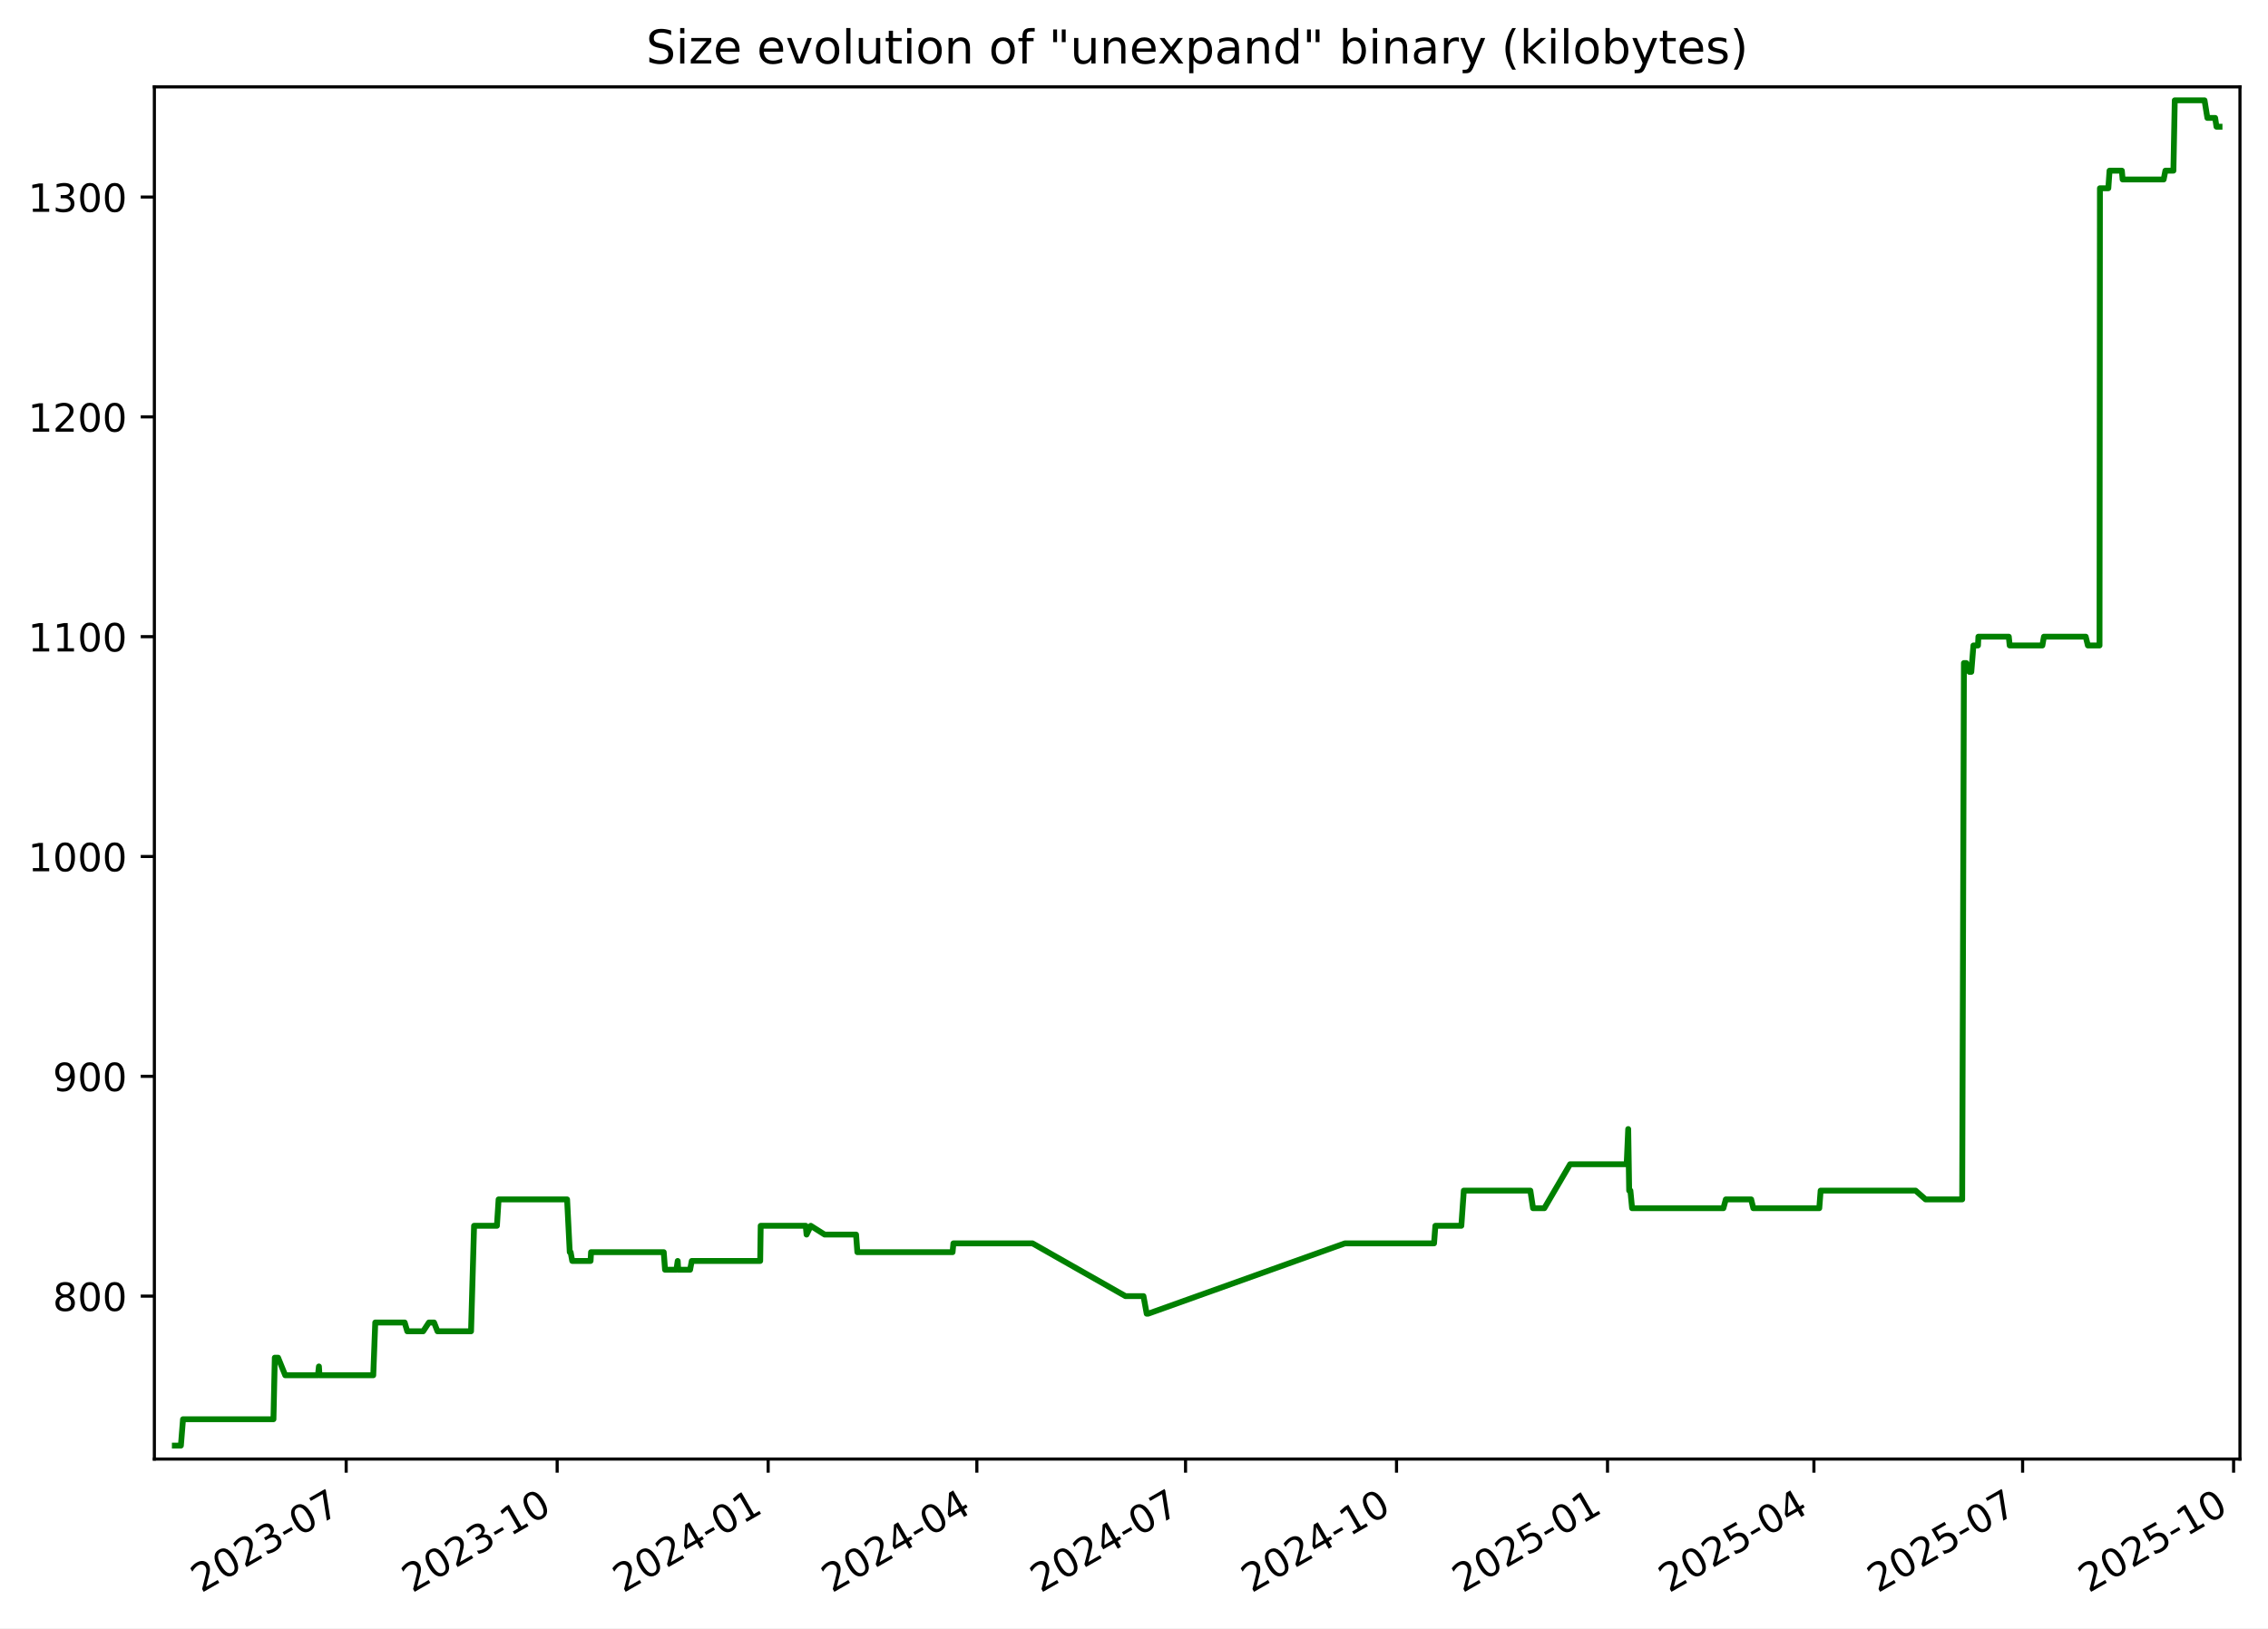
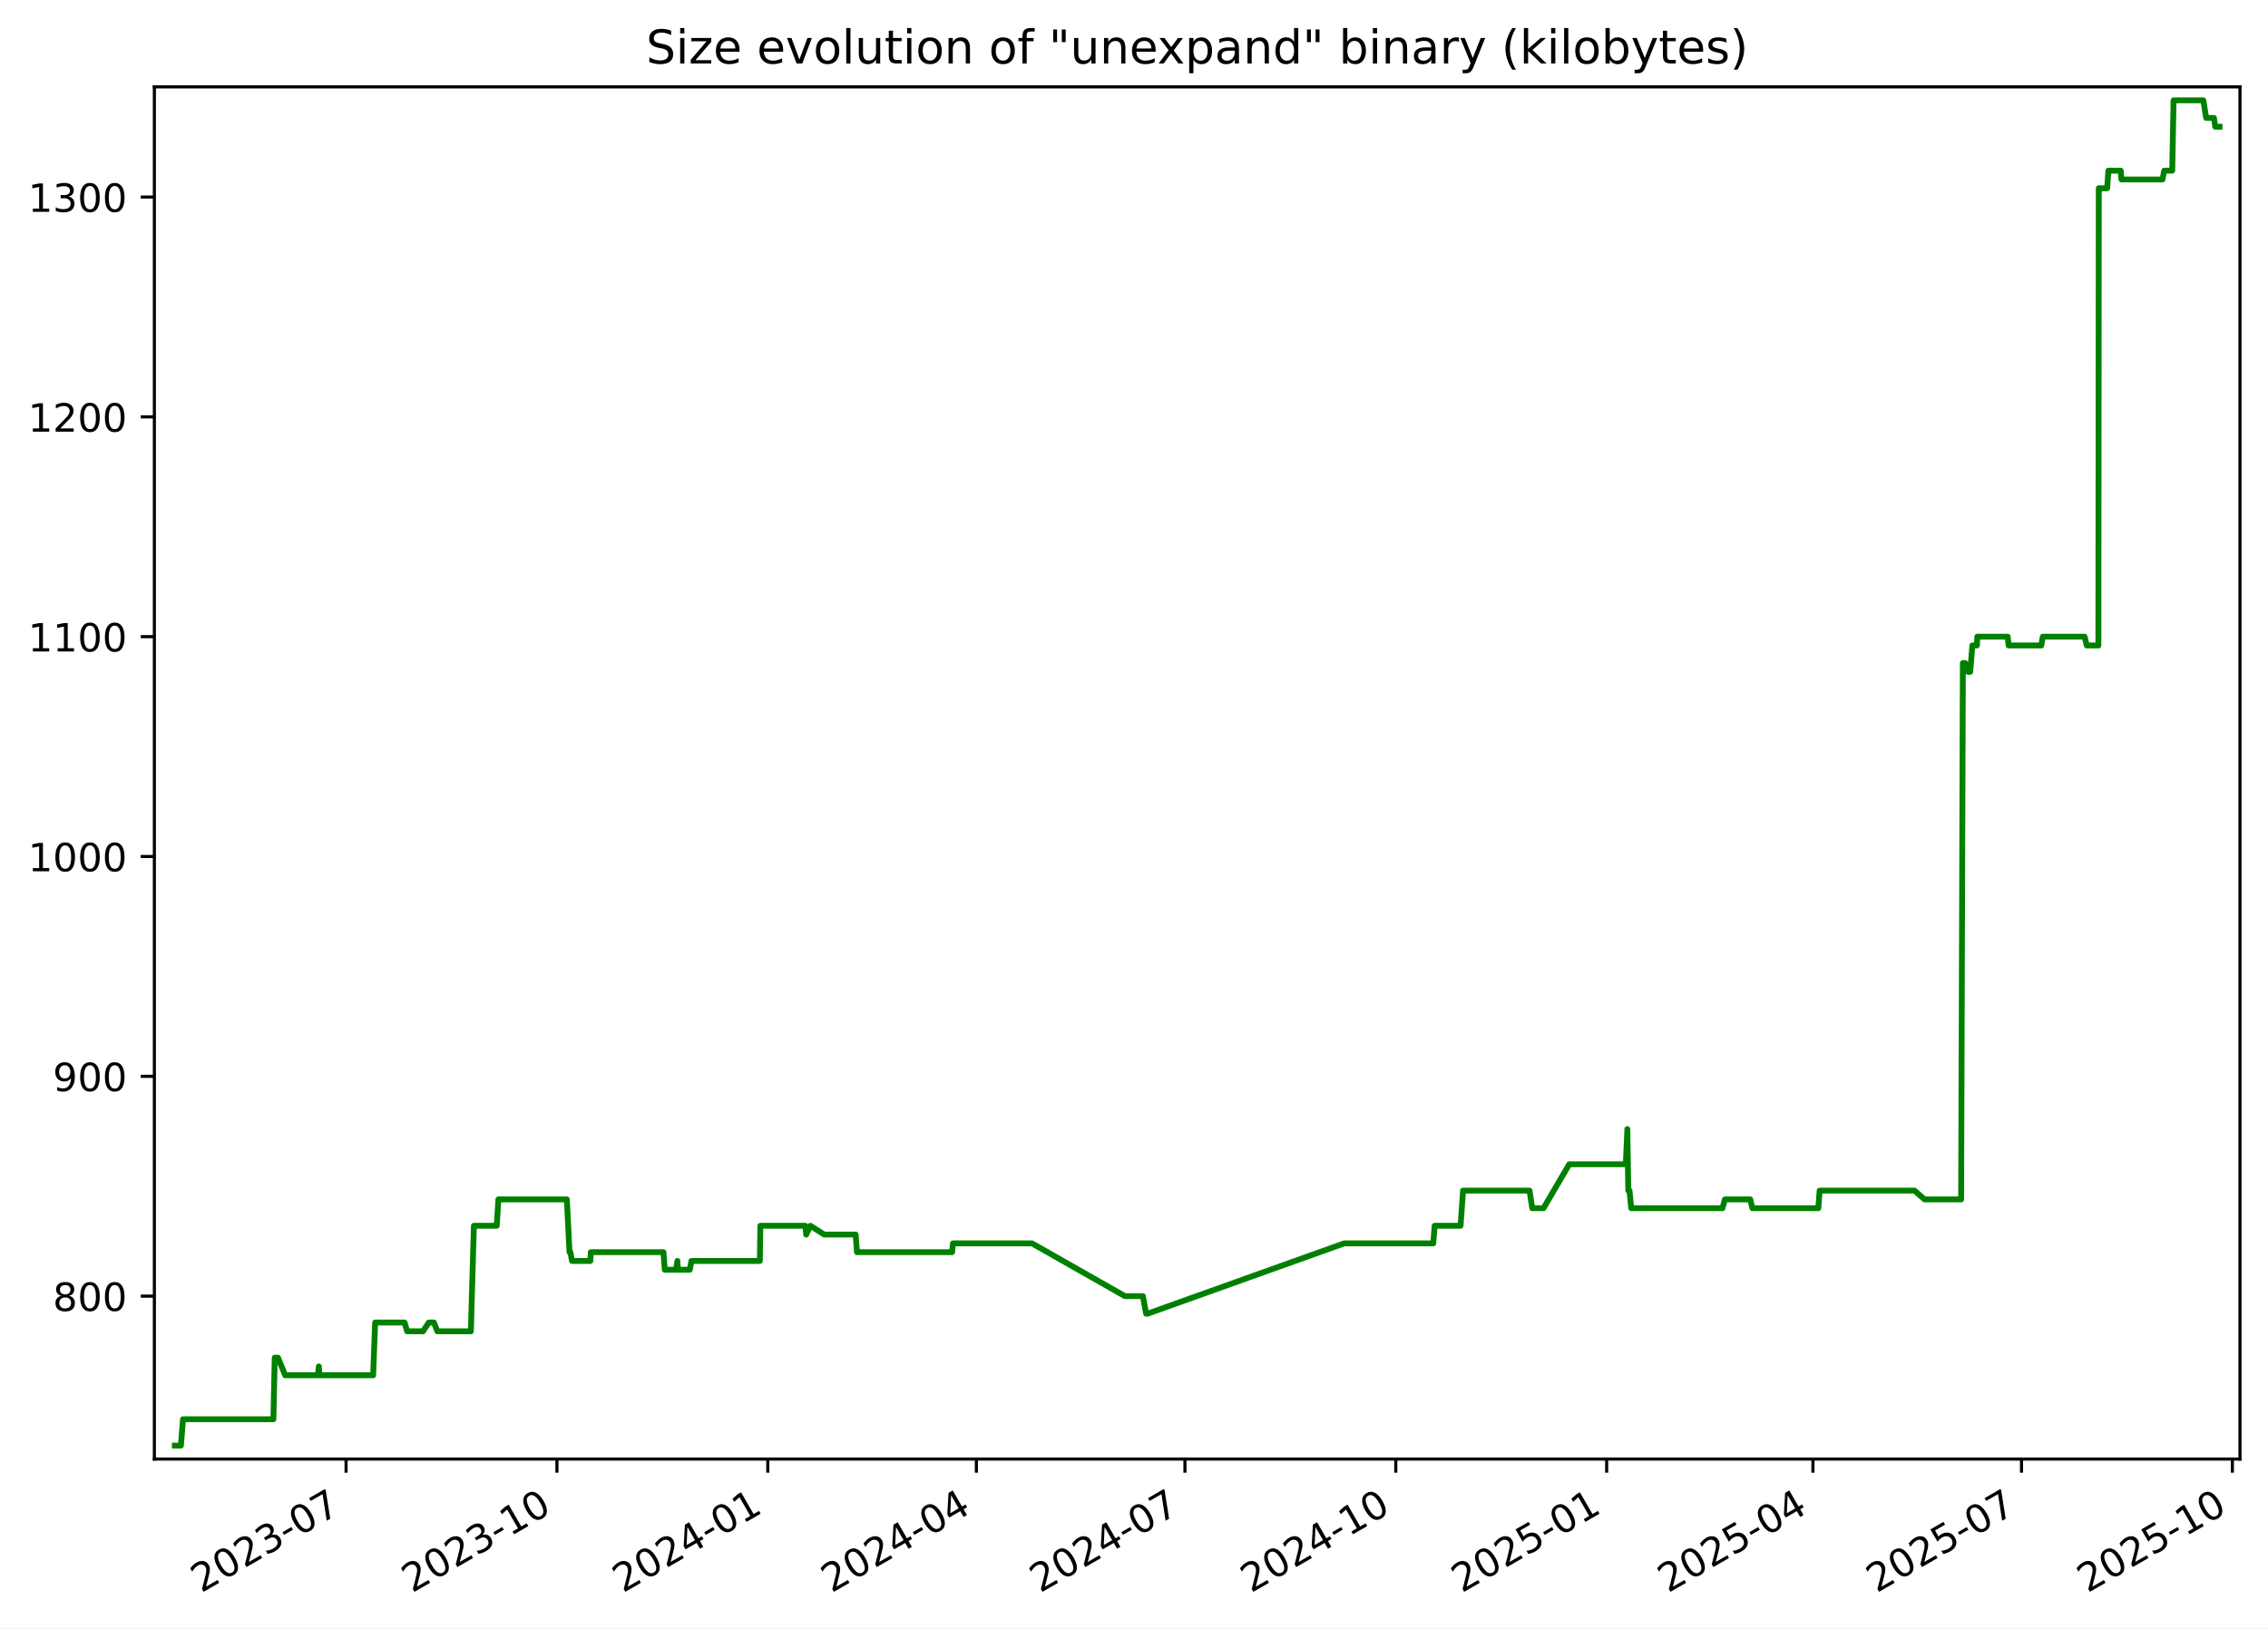
<svg xmlns="http://www.w3.org/2000/svg" xmlns:xlink="http://www.w3.org/1999/xlink" width="582.53pt" height="418.303pt" viewBox="0 0 582.53 418.303" version="1.1">
  <defs>
    <style type="text/css">*{stroke-linejoin: round; stroke-linecap: butt}</style>
  </defs>
  <g id="figure_1">
    <g id="patch_1">
      <path d="M -0 418.303  L 582.53 418.303  L 582.53 0  L -0 0  z " style="fill: #ffffff" />
    </g>
    <g id="axes_1">
      <g id="patch_2">
        <path d="M 39.65 374.83  L 575.33 374.83  L 575.33 22.318  L 39.65 22.318  z " style="fill: #ffffff" />
      </g>
      <g id="matplotlib.axis_1">
        <g id="xtick_1">
          <g id="line2d_1">
            <defs>
-               <path id="m67fecc196a" d="M 0 0  L 0 3.5  " style="stroke: #000000; stroke-width: 0.8" />
+               <path id="m8d87002442" d="M 0 0  L 0 3.5  " style="stroke: #000000; stroke-width: 0.8" />
            </defs>
            <g>
-               <use xlink:href="#m67fecc196a" x="88.915" y="374.83" style="stroke: #000000; stroke-width: 0.8" />
+               <use xlink:href="#m8d87002442" x="88.889" y="374.83" style="stroke: #000000; stroke-width: 0.8" />
            </g>
          </g>
          <g id="text_1">
-             <g transform="translate(51.69035 409.302) rotate(-30) scale(0.1 -0.1)">
+             <g transform="translate(51.66412 409.302) rotate(-30) scale(0.1 -0.1)">
              <defs>
                <path id="DejaVuSans-32" d="M 1228 531  L 3431 531  L 3431 0  L 469 0  L 469 531  Q 828 903 1448 1529  Q 2069 2156 2228 2338  Q 2531 2678 2651 2914  Q 2772 3150 2772 3378  Q 2772 3750 2511 3984  Q 2250 4219 1831 4219  Q 1534 4219 1204 4116  Q 875 4013 500 3803  L 500 4441  Q 881 4594 1212 4672  Q 1544 4750 1819 4750  Q 2544 4750 2975 4387  Q 3406 4025 3406 3419  Q 3406 3131 3298 2873  Q 3191 2616 2906 2266  Q 2828 2175 2409 1742  Q 1991 1309 1228 531  z " transform="scale(0.015625)" />
                <path id="DejaVuSans-30" d="M 2034 4250  Q 1547 4250 1301 3770  Q 1056 3291 1056 2328  Q 1056 1369 1301 889  Q 1547 409 2034 409  Q 2525 409 2770 889  Q 3016 1369 3016 2328  Q 3016 3291 2770 3770  Q 2525 4250 2034 4250  z M 2034 4750  Q 2819 4750 3233 4129  Q 3647 3509 3647 2328  Q 3647 1150 3233 529  Q 2819 -91 2034 -91  Q 1250 -91 836 529  Q 422 1150 422 2328  Q 422 3509 836 4129  Q 1250 4750 2034 4750  z " transform="scale(0.015625)" />
                <path id="DejaVuSans-33" d="M 2597 2516  Q 3050 2419 3304 2112  Q 3559 1806 3559 1356  Q 3559 666 3084 287  Q 2609 -91 1734 -91  Q 1441 -91 1130 -33  Q 819 25 488 141  L 488 750  Q 750 597 1062 519  Q 1375 441 1716 441  Q 2309 441 2620 675  Q 2931 909 2931 1356  Q 2931 1769 2642 2001  Q 2353 2234 1838 2234  L 1294 2234  L 1294 2753  L 1863 2753  Q 2328 2753 2575 2939  Q 2822 3125 2822 3475  Q 2822 3834 2567 4026  Q 2313 4219 1838 4219  Q 1578 4219 1281 4162  Q 984 4106 628 3988  L 628 4550  Q 988 4650 1302 4700  Q 1616 4750 1894 4750  Q 2613 4750 3031 4423  Q 3450 4097 3450 3541  Q 3450 3153 3228 2886  Q 3006 2619 2597 2516  z " transform="scale(0.015625)" />
                <path id="DejaVuSans-2d" d="M 313 2009  L 1997 2009  L 1997 1497  L 313 1497  L 313 2009  z " transform="scale(0.015625)" />
                <path id="DejaVuSans-37" d="M 525 4666  L 3525 4666  L 3525 4397  L 1831 0  L 1172 0  L 2766 4134  L 525 4134  L 525 4666  z " transform="scale(0.015625)" />
              </defs>
              <use xlink:href="#DejaVuSans-32" />
              <use xlink:href="#DejaVuSans-30" x="63.623" />
              <use xlink:href="#DejaVuSans-32" x="127.246" />
              <use xlink:href="#DejaVuSans-33" x="190.869" />
              <use xlink:href="#DejaVuSans-2d" x="254.492" />
              <use xlink:href="#DejaVuSans-30" x="290.576" />
              <use xlink:href="#DejaVuSans-37" x="354.199" />
            </g>
          </g>
        </g>
        <g id="xtick_2">
          <g id="line2d_2">
            <g>
-               <use xlink:href="#m67fecc196a" x="143.107" y="374.83" style="stroke: #000000; stroke-width: 0.8" />
+               <use xlink:href="#m8d87002442" x="143.048" y="374.83" style="stroke: #000000; stroke-width: 0.8" />
            </g>
          </g>
          <g id="text_2">
-             <g transform="translate(105.882 409.302) rotate(-30) scale(0.1 -0.1)">
+             <g transform="translate(105.8235 409.302) rotate(-30) scale(0.1 -0.1)">
              <defs>
                <path id="DejaVuSans-31" d="M 794 531  L 1825 531  L 1825 4091  L 703 3866  L 703 4441  L 1819 4666  L 2450 4666  L 2450 531  L 3481 531  L 3481 0  L 794 0  L 794 531  z " transform="scale(0.015625)" />
              </defs>
              <use xlink:href="#DejaVuSans-32" />
              <use xlink:href="#DejaVuSans-30" x="63.623" />
              <use xlink:href="#DejaVuSans-32" x="127.246" />
              <use xlink:href="#DejaVuSans-33" x="190.869" />
              <use xlink:href="#DejaVuSans-2d" x="254.492" />
              <use xlink:href="#DejaVuSans-31" x="290.576" />
              <use xlink:href="#DejaVuSans-30" x="354.199" />
            </g>
          </g>
        </g>
        <g id="xtick_3">
          <g id="line2d_3">
            <g>
-               <use xlink:href="#m67fecc196a" x="197.299" y="374.83" style="stroke: #000000; stroke-width: 0.8" />
+               <use xlink:href="#m8d87002442" x="197.208" y="374.83" style="stroke: #000000; stroke-width: 0.8" />
            </g>
          </g>
          <g id="text_3">
-             <g transform="translate(160.0737 409.302) rotate(-30) scale(0.1 -0.1)">
+             <g transform="translate(159.9829 409.302) rotate(-30) scale(0.1 -0.1)">
              <defs>
                <path id="DejaVuSans-34" d="M 2419 4116  L 825 1625  L 2419 1625  L 2419 4116  z M 2253 4666  L 3047 4666  L 3047 1625  L 3713 1625  L 3713 1100  L 3047 1100  L 3047 0  L 2419 0  L 2419 1100  L 313 1100  L 313 1709  L 2253 4666  z " transform="scale(0.015625)" />
              </defs>
              <use xlink:href="#DejaVuSans-32" />
              <use xlink:href="#DejaVuSans-30" x="63.623" />
              <use xlink:href="#DejaVuSans-32" x="127.246" />
              <use xlink:href="#DejaVuSans-34" x="190.869" />
              <use xlink:href="#DejaVuSans-2d" x="254.492" />
              <use xlink:href="#DejaVuSans-30" x="290.576" />
              <use xlink:href="#DejaVuSans-31" x="354.199" />
            </g>
          </g>
        </g>
        <g id="xtick_4">
          <g id="line2d_4">
            <g>
-               <use xlink:href="#m67fecc196a" x="250.901" y="374.83" style="stroke: #000000; stroke-width: 0.8" />
+               <use xlink:href="#m8d87002442" x="250.778" y="374.83" style="stroke: #000000; stroke-width: 0.8" />
            </g>
          </g>
          <g id="text_4">
-             <g transform="translate(213.6763 409.302) rotate(-30) scale(0.1 -0.1)">
+             <g transform="translate(213.5536 409.302) rotate(-30) scale(0.1 -0.1)">
              <use xlink:href="#DejaVuSans-32" />
              <use xlink:href="#DejaVuSans-30" x="63.623" />
              <use xlink:href="#DejaVuSans-32" x="127.246" />
              <use xlink:href="#DejaVuSans-34" x="190.869" />
              <use xlink:href="#DejaVuSans-2d" x="254.492" />
              <use xlink:href="#DejaVuSans-30" x="290.576" />
              <use xlink:href="#DejaVuSans-34" x="354.199" />
            </g>
          </g>
        </g>
        <g id="xtick_5">
          <g id="line2d_5">
            <g>
-               <use xlink:href="#m67fecc196a" x="304.504" y="374.83" style="stroke: #000000; stroke-width: 0.8" />
+               <use xlink:href="#m8d87002442" x="304.349" y="374.83" style="stroke: #000000; stroke-width: 0.8" />
            </g>
          </g>
          <g id="text_5">
-             <g transform="translate(267.279 409.302) rotate(-30) scale(0.1 -0.1)">
+             <g transform="translate(267.1242 409.302) rotate(-30) scale(0.1 -0.1)">
              <use xlink:href="#DejaVuSans-32" />
              <use xlink:href="#DejaVuSans-30" x="63.623" />
              <use xlink:href="#DejaVuSans-32" x="127.246" />
              <use xlink:href="#DejaVuSans-34" x="190.869" />
              <use xlink:href="#DejaVuSans-2d" x="254.492" />
              <use xlink:href="#DejaVuSans-30" x="290.576" />
              <use xlink:href="#DejaVuSans-37" x="354.199" />
            </g>
          </g>
        </g>
        <g id="xtick_6">
          <g id="line2d_6">
            <g>
-               <use xlink:href="#m67fecc196a" x="358.695" y="374.83" style="stroke: #000000; stroke-width: 0.8" />
+               <use xlink:href="#m8d87002442" x="358.508" y="374.83" style="stroke: #000000; stroke-width: 0.8" />
            </g>
          </g>
          <g id="text_6">
-             <g transform="translate(321.4706 409.302) rotate(-30) scale(0.1 -0.1)">
+             <g transform="translate(321.2836 409.302) rotate(-30) scale(0.1 -0.1)">
              <use xlink:href="#DejaVuSans-32" />
              <use xlink:href="#DejaVuSans-30" x="63.623" />
              <use xlink:href="#DejaVuSans-32" x="127.246" />
              <use xlink:href="#DejaVuSans-34" x="190.869" />
              <use xlink:href="#DejaVuSans-2d" x="254.492" />
              <use xlink:href="#DejaVuSans-31" x="290.576" />
              <use xlink:href="#DejaVuSans-30" x="354.199" />
            </g>
          </g>
        </g>
        <g id="xtick_7">
          <g id="line2d_7">
            <g>
-               <use xlink:href="#m67fecc196a" x="412.887" y="374.83" style="stroke: #000000; stroke-width: 0.8" />
+               <use xlink:href="#m8d87002442" x="412.668" y="374.83" style="stroke: #000000; stroke-width: 0.8" />
            </g>
          </g>
          <g id="text_7">
-             <g transform="translate(375.6623 409.302) rotate(-30) scale(0.1 -0.1)">
+             <g transform="translate(375.443 409.302) rotate(-30) scale(0.1 -0.1)">
              <defs>
                <path id="DejaVuSans-35" d="M 691 4666  L 3169 4666  L 3169 4134  L 1269 4134  L 1269 2991  Q 1406 3038 1543 3061  Q 1681 3084 1819 3084  Q 2600 3084 3056 2656  Q 3513 2228 3513 1497  Q 3513 744 3044 326  Q 2575 -91 1722 -91  Q 1428 -91 1123 -41  Q 819 9 494 109  L 494 744  Q 775 591 1075 516  Q 1375 441 1709 441  Q 2250 441 2565 725  Q 2881 1009 2881 1497  Q 2881 1984 2565 2268  Q 2250 2553 1709 2553  Q 1456 2553 1204 2497  Q 953 2441 691 2322  L 691 4666  z " transform="scale(0.015625)" />
              </defs>
              <use xlink:href="#DejaVuSans-32" />
              <use xlink:href="#DejaVuSans-30" x="63.623" />
              <use xlink:href="#DejaVuSans-32" x="127.246" />
              <use xlink:href="#DejaVuSans-35" x="190.869" />
              <use xlink:href="#DejaVuSans-2d" x="254.492" />
              <use xlink:href="#DejaVuSans-30" x="290.576" />
              <use xlink:href="#DejaVuSans-31" x="354.199" />
            </g>
          </g>
        </g>
        <g id="xtick_8">
          <g id="line2d_8">
            <g>
-               <use xlink:href="#m67fecc196a" x="465.901" y="374.83" style="stroke: #000000; stroke-width: 0.8" />
+               <use xlink:href="#m8d87002442" x="465.65" y="374.83" style="stroke: #000000; stroke-width: 0.8" />
            </g>
          </g>
          <g id="text_8">
-             <g transform="translate(428.6759 409.302) rotate(-30) scale(0.1 -0.1)">
+             <g transform="translate(428.425 409.302) rotate(-30) scale(0.1 -0.1)">
              <use xlink:href="#DejaVuSans-32" />
              <use xlink:href="#DejaVuSans-30" x="63.623" />
              <use xlink:href="#DejaVuSans-32" x="127.246" />
              <use xlink:href="#DejaVuSans-35" x="190.869" />
              <use xlink:href="#DejaVuSans-2d" x="254.492" />
              <use xlink:href="#DejaVuSans-30" x="290.576" />
              <use xlink:href="#DejaVuSans-34" x="354.199" />
            </g>
          </g>
        </g>
        <g id="xtick_9">
          <g id="line2d_9">
            <g>
-               <use xlink:href="#m67fecc196a" x="519.503" y="374.83" style="stroke: #000000; stroke-width: 0.8" />
+               <use xlink:href="#m8d87002442" x="519.221" y="374.83" style="stroke: #000000; stroke-width: 0.8" />
            </g>
          </g>
          <g id="text_9">
-             <g transform="translate(482.2785 409.302) rotate(-30) scale(0.1 -0.1)">
+             <g transform="translate(481.9957 409.302) rotate(-30) scale(0.1 -0.1)">
              <use xlink:href="#DejaVuSans-32" />
              <use xlink:href="#DejaVuSans-30" x="63.623" />
              <use xlink:href="#DejaVuSans-32" x="127.246" />
              <use xlink:href="#DejaVuSans-35" x="190.869" />
              <use xlink:href="#DejaVuSans-2d" x="254.492" />
              <use xlink:href="#DejaVuSans-30" x="290.576" />
              <use xlink:href="#DejaVuSans-37" x="354.199" />
            </g>
          </g>
        </g>
        <g id="xtick_10">
          <g id="line2d_10">
            <g>
-               <use xlink:href="#m67fecc196a" x="573.695" y="374.83" style="stroke: #000000; stroke-width: 0.8" />
+               <use xlink:href="#m8d87002442" x="573.38" y="374.83" style="stroke: #000000; stroke-width: 0.8" />
            </g>
          </g>
          <g id="text_10">
-             <g transform="translate(536.4702 409.302) rotate(-30) scale(0.1 -0.1)">
+             <g transform="translate(536.1551 409.302) rotate(-30) scale(0.1 -0.1)">
              <use xlink:href="#DejaVuSans-32" />
              <use xlink:href="#DejaVuSans-30" x="63.623" />
              <use xlink:href="#DejaVuSans-32" x="127.246" />
              <use xlink:href="#DejaVuSans-35" x="190.869" />
              <use xlink:href="#DejaVuSans-2d" x="254.492" />
              <use xlink:href="#DejaVuSans-31" x="290.576" />
              <use xlink:href="#DejaVuSans-30" x="354.199" />
            </g>
          </g>
        </g>
      </g>
      <g id="matplotlib.axis_2">
        <g id="ytick_1">
          <g id="line2d_11">
            <defs>
-               <path id="mf2c53339d2" d="M 0 0  L -3.5 0  " style="stroke: #000000; stroke-width: 0.8" />
+               <path id="ma6c7ef2d6c" d="M 0 0  L -3.5 0  " style="stroke: #000000; stroke-width: 0.8" />
            </defs>
            <g>
-               <use xlink:href="#mf2c53339d2" x="39.65" y="332.974" style="stroke: #000000; stroke-width: 0.8" />
+               <use xlink:href="#ma6c7ef2d6c" x="39.65" y="332.974" style="stroke: #000000; stroke-width: 0.8" />
            </g>
          </g>
          <g id="text_11">
            <g transform="translate(13.5625 336.7733) scale(0.1 -0.1)">
              <defs>
                <path id="DejaVuSans-38" d="M 2034 2216  Q 1584 2216 1326 1975  Q 1069 1734 1069 1313  Q 1069 891 1326 650  Q 1584 409 2034 409  Q 2484 409 2743 651  Q 3003 894 3003 1313  Q 3003 1734 2745 1975  Q 2488 2216 2034 2216  z M 1403 2484  Q 997 2584 770 2862  Q 544 3141 544 3541  Q 544 4100 942 4425  Q 1341 4750 2034 4750  Q 2731 4750 3128 4425  Q 3525 4100 3525 3541  Q 3525 3141 3298 2862  Q 3072 2584 2669 2484  Q 3125 2378 3379 2068  Q 3634 1759 3634 1313  Q 3634 634 3220 271  Q 2806 -91 2034 -91  Q 1263 -91 848 271  Q 434 634 434 1313  Q 434 1759 690 2068  Q 947 2378 1403 2484  z M 1172 3481  Q 1172 3119 1398 2916  Q 1625 2713 2034 2713  Q 2441 2713 2670 2916  Q 2900 3119 2900 3481  Q 2900 3844 2670 4047  Q 2441 4250 2034 4250  Q 1625 4250 1398 4047  Q 1172 3844 1172 3481  z " transform="scale(0.015625)" />
              </defs>
              <use xlink:href="#DejaVuSans-38" />
              <use xlink:href="#DejaVuSans-30" x="63.623" />
              <use xlink:href="#DejaVuSans-30" x="127.246" />
            </g>
          </g>
        </g>
        <g id="ytick_2">
          <g id="line2d_12">
            <g>
-               <use xlink:href="#mf2c53339d2" x="39.65" y="276.504" style="stroke: #000000; stroke-width: 0.8" />
+               <use xlink:href="#ma6c7ef2d6c" x="39.65" y="276.504" style="stroke: #000000; stroke-width: 0.8" />
            </g>
          </g>
          <g id="text_12">
            <g transform="translate(13.5625 280.3028) scale(0.1 -0.1)">
              <defs>
                <path id="DejaVuSans-39" d="M 703 97  L 703 672  Q 941 559 1184 500  Q 1428 441 1663 441  Q 2288 441 2617 861  Q 2947 1281 2994 2138  Q 2813 1869 2534 1725  Q 2256 1581 1919 1581  Q 1219 1581 811 2004  Q 403 2428 403 3163  Q 403 3881 828 4315  Q 1253 4750 1959 4750  Q 2769 4750 3195 4129  Q 3622 3509 3622 2328  Q 3622 1225 3098 567  Q 2575 -91 1691 -91  Q 1453 -91 1209 -44  Q 966 3 703 97  z M 1959 2075  Q 2384 2075 2632 2365  Q 2881 2656 2881 3163  Q 2881 3666 2632 3958  Q 2384 4250 1959 4250  Q 1534 4250 1286 3958  Q 1038 3666 1038 3163  Q 1038 2656 1286 2365  Q 1534 2075 1959 2075  z " transform="scale(0.015625)" />
              </defs>
              <use xlink:href="#DejaVuSans-39" />
              <use xlink:href="#DejaVuSans-30" x="63.623" />
              <use xlink:href="#DejaVuSans-30" x="127.246" />
            </g>
          </g>
        </g>
        <g id="ytick_3">
          <g id="line2d_13">
            <g>
-               <use xlink:href="#mf2c53339d2" x="39.65" y="220.033" style="stroke: #000000; stroke-width: 0.8" />
+               <use xlink:href="#ma6c7ef2d6c" x="39.65" y="220.033" style="stroke: #000000; stroke-width: 0.8" />
            </g>
          </g>
          <g id="text_13">
            <g transform="translate(7.2 223.8322) scale(0.1 -0.1)">
              <use xlink:href="#DejaVuSans-31" />
              <use xlink:href="#DejaVuSans-30" x="63.623" />
              <use xlink:href="#DejaVuSans-30" x="127.246" />
              <use xlink:href="#DejaVuSans-30" x="190.869" />
            </g>
          </g>
        </g>
        <g id="ytick_4">
          <g id="line2d_14">
            <g>
-               <use xlink:href="#mf2c53339d2" x="39.65" y="163.562" style="stroke: #000000; stroke-width: 0.8" />
+               <use xlink:href="#ma6c7ef2d6c" x="39.65" y="163.562" style="stroke: #000000; stroke-width: 0.8" />
            </g>
          </g>
          <g id="text_14">
            <g transform="translate(7.2 167.3616) scale(0.1 -0.1)">
              <use xlink:href="#DejaVuSans-31" />
              <use xlink:href="#DejaVuSans-31" x="63.623" />
              <use xlink:href="#DejaVuSans-30" x="127.246" />
              <use xlink:href="#DejaVuSans-30" x="190.869" />
            </g>
          </g>
        </g>
        <g id="ytick_5">
          <g id="line2d_15">
            <g>
-               <use xlink:href="#mf2c53339d2" x="39.65" y="107.092" style="stroke: #000000; stroke-width: 0.8" />
+               <use xlink:href="#ma6c7ef2d6c" x="39.65" y="107.092" style="stroke: #000000; stroke-width: 0.8" />
            </g>
          </g>
          <g id="text_15">
            <g transform="translate(7.2 110.891) scale(0.1 -0.1)">
              <use xlink:href="#DejaVuSans-31" />
              <use xlink:href="#DejaVuSans-32" x="63.623" />
              <use xlink:href="#DejaVuSans-30" x="127.246" />
              <use xlink:href="#DejaVuSans-30" x="190.869" />
            </g>
          </g>
        </g>
        <g id="ytick_6">
          <g id="line2d_16">
            <g>
-               <use xlink:href="#mf2c53339d2" x="39.65" y="50.621" style="stroke: #000000; stroke-width: 0.8" />
+               <use xlink:href="#ma6c7ef2d6c" x="39.65" y="50.621" style="stroke: #000000; stroke-width: 0.8" />
            </g>
          </g>
          <g id="text_16">
            <g transform="translate(7.2 54.4204) scale(0.1 -0.1)">
              <use xlink:href="#DejaVuSans-31" />
              <use xlink:href="#DejaVuSans-33" x="63.623" />
              <use xlink:href="#DejaVuSans-30" x="127.246" />
              <use xlink:href="#DejaVuSans-30" x="190.869" />
            </g>
          </g>
        </g>
      </g>
      <g id="line2d_17">
-         <path d="M 44.902 371.374  L 46.461 371.374  L 47.007 364.598  L 70.238 364.598  L 70.583 348.786  L 71.425 348.786  L 73.261 353.304  L 81.665 353.304  L 81.915 351.045  L 82.064 353.304  L 95.871 353.304  L 96.384 339.751  L 103.94 339.751  L 104.609 342.009  L 108.685 342.009  L 110.165 339.751  L 111.487 339.751  L 112.37 342.009  L 120.987 342.009  L 121.763 314.904  L 127.633 314.904  L 128.066 308.127  L 145.658 308.127  L 146.341 321.68  L 146.564 321.68  L 146.979 323.939  L 151.688 323.939  L 151.809 321.68  L 170.479 321.68  L 170.816 326.198  L 173.732 326.198  L 174.064 323.939  L 174.193 326.198  L 177.248 326.198  L 177.676 323.939  L 195.254 323.939  L 195.382 314.904  L 206.953 314.904  L 207.165 317.162  L 208.245 314.904  L 211.815 317.162  L 219.88 317.162  L 220.21 321.68  L 244.669 321.68  L 244.878 319.421  L 265.204 319.421  L 289.078 332.974  L 293.698 332.974  L 294.528 337.492  L 294.886 337.492  L 345.433 319.421  L 368.33 319.421  L 368.673 314.904  L 375.341 314.904  L 375.978 305.868  L 393.067 305.868  L 393.759 310.386  L 396.659 310.386  L 403.275 299.092  L 417.809 299.092  L 418.202 290.056  L 418.449 305.868  L 418.762 305.868  L 419.196 310.386  L 442.65 310.386  L 443.269 308.127  L 449.783 308.127  L 450.338 310.386  L 467.278 310.386  L 467.625 305.868  L 492.009 305.868  L 494.583 308.127  L 503.983 308.127  L 504.43 170.339  L 505.025 170.339  L 505.811 172.598  L 506.323 172.598  L 506.871 165.821  L 508.04 165.821  L 508.147 163.562  L 515.953 163.562  L 516.181 165.821  L 524.576 165.821  L 524.981 163.562  L 535.71 163.562  L 536.267 165.821  L 539.258 165.821  L 539.363 48.362  L 541.52 48.362  L 541.831 43.845  L 544.991 43.845  L 545.193 46.104  L 555.731 46.104  L 556.177 43.845  L 558.234 43.845  L 558.584 25.774  L 566.228 25.774  L 566.959 30.292  L 568.957 30.292  L 569.299 32.551  L 570.078 32.551  L 570.078 32.551  " clip-path="url(#p218a7b01ca)" style="fill: none; stroke: #008000; stroke-width: 1.5; stroke-linecap: square" />
+         <path d="M 44.902 371.374  L 46.46 371.374  L 47.005 364.598  L 70.223 364.598  L 70.568 348.786  L 71.409 348.786  L 73.244 353.304  L 81.643 353.304  L 81.893 351.045  L 82.042 353.304  L 95.841 353.304  L 96.354 339.751  L 103.905 339.751  L 104.573 342.009  L 108.647 342.009  L 110.126 339.751  L 111.447 339.751  L 112.33 342.009  L 120.942 342.009  L 121.717 314.904  L 127.584 314.904  L 128.016 308.127  L 145.598 308.127  L 146.28 321.68  L 146.504 321.68  L 146.918 323.939  L 151.625 323.939  L 151.745 321.68  L 170.404 321.68  L 170.741 326.198  L 173.655 326.198  L 173.987 323.939  L 174.116 326.198  L 177.169 326.198  L 177.597 323.939  L 195.165 323.939  L 195.292 314.904  L 206.857 314.904  L 207.069 317.162  L 208.148 314.904  L 211.716 317.162  L 219.775 317.162  L 220.106 321.68  L 244.55 321.68  L 244.759 319.421  L 265.072 319.421  L 288.932 332.974  L 293.55 332.974  L 294.379 337.492  L 294.737 337.492  L 345.254 319.421  L 368.137 319.421  L 368.48 314.904  L 375.144 314.904  L 375.78 305.868  L 392.86 305.868  L 393.551 310.386  L 396.449 310.386  L 403.061 299.092  L 417.587 299.092  L 417.979 290.056  L 418.226 305.868  L 418.539 305.868  L 418.973 310.386  L 442.413 310.386  L 443.031 308.127  L 449.542 308.127  L 450.096 310.386  L 467.027 310.386  L 467.373 305.868  L 491.742 305.868  L 494.315 308.127  L 503.709 308.127  L 504.156 170.339  L 504.75 170.339  L 505.536 172.598  L 506.048 172.598  L 506.596 165.821  L 507.764 165.821  L 507.871 163.562  L 515.672 163.562  L 515.9 165.821  L 524.29 165.821  L 524.695 163.562  L 535.418 163.562  L 535.974 165.821  L 538.964 165.821  L 539.069 48.362  L 541.224 48.362  L 541.534 43.845  L 544.693 43.845  L 544.894 46.104  L 555.427 46.104  L 555.873 43.845  L 557.928 43.845  L 558.278 25.774  L 565.918 25.774  L 566.648 30.292  L 568.645 30.292  L 568.987 32.551  L 570.078 32.551  L 570.078 32.551  " clip-path="url(#pd5e7ad44b9)" style="fill: none; stroke: #008000; stroke-width: 1.5; stroke-linecap: square" />
      </g>
      <g id="patch_3">
        <path d="M 39.65 374.83  L 39.65 22.318  " style="fill: none; stroke: #000000; stroke-width: 0.8; stroke-linejoin: miter; stroke-linecap: square" />
      </g>
      <g id="patch_4">
        <path d="M 575.33 374.83  L 575.33 22.318  " style="fill: none; stroke: #000000; stroke-width: 0.8; stroke-linejoin: miter; stroke-linecap: square" />
      </g>
      <g id="patch_5">
        <path d="M 39.65 374.83  L 575.33 374.83  " style="fill: none; stroke: #000000; stroke-width: 0.8; stroke-linejoin: miter; stroke-linecap: square" />
      </g>
      <g id="patch_6">
        <path d="M 39.65 22.318  L 575.33 22.318  " style="fill: none; stroke: #000000; stroke-width: 0.8; stroke-linejoin: miter; stroke-linecap: square" />
      </g>
      <g id="text_17">
        <g transform="translate(165.9538 16.31812) scale(0.12 -0.12)">
          <defs>
            <path id="DejaVuSans-53" d="M 3425 4513  L 3425 3897  Q 3066 4069 2747 4153  Q 2428 4238 2131 4238  Q 1616 4238 1336 4038  Q 1056 3838 1056 3469  Q 1056 3159 1242 3001  Q 1428 2844 1947 2747  L 2328 2669  Q 3034 2534 3370 2195  Q 3706 1856 3706 1288  Q 3706 609 3251 259  Q 2797 -91 1919 -91  Q 1588 -91 1214 -16  Q 841 59 441 206  L 441 856  Q 825 641 1194 531  Q 1563 422 1919 422  Q 2459 422 2753 634  Q 3047 847 3047 1241  Q 3047 1584 2836 1778  Q 2625 1972 2144 2069  L 1759 2144  Q 1053 2284 737 2584  Q 422 2884 422 3419  Q 422 4038 858 4394  Q 1294 4750 2059 4750  Q 2388 4750 2728 4690  Q 3069 4631 3425 4513  z " transform="scale(0.015625)" />
            <path id="DejaVuSans-69" d="M 603 3500  L 1178 3500  L 1178 0  L 603 0  L 603 3500  z M 603 4863  L 1178 4863  L 1178 4134  L 603 4134  L 603 4863  z " transform="scale(0.015625)" />
            <path id="DejaVuSans-7a" d="M 353 3500  L 3084 3500  L 3084 2975  L 922 459  L 3084 459  L 3084 0  L 275 0  L 275 525  L 2438 3041  L 353 3041  L 353 3500  z " transform="scale(0.015625)" />
            <path id="DejaVuSans-65" d="M 3597 1894  L 3597 1613  L 953 1613  Q 991 1019 1311 708  Q 1631 397 2203 397  Q 2534 397 2845 478  Q 3156 559 3463 722  L 3463 178  Q 3153 47 2828 -22  Q 2503 -91 2169 -91  Q 1331 -91 842 396  Q 353 884 353 1716  Q 353 2575 817 3079  Q 1281 3584 2069 3584  Q 2775 3584 3186 3129  Q 3597 2675 3597 1894  z M 3022 2063  Q 3016 2534 2758 2815  Q 2500 3097 2075 3097  Q 1594 3097 1305 2825  Q 1016 2553 972 2059  L 3022 2063  z " transform="scale(0.015625)" />
            <path id="DejaVuSans-20" transform="scale(0.015625)" />
            <path id="DejaVuSans-76" d="M 191 3500  L 800 3500  L 1894 563  L 2988 3500  L 3597 3500  L 2284 0  L 1503 0  L 191 3500  z " transform="scale(0.015625)" />
            <path id="DejaVuSans-6f" d="M 1959 3097  Q 1497 3097 1228 2736  Q 959 2375 959 1747  Q 959 1119 1226 758  Q 1494 397 1959 397  Q 2419 397 2687 759  Q 2956 1122 2956 1747  Q 2956 2369 2687 2733  Q 2419 3097 1959 3097  z M 1959 3584  Q 2709 3584 3137 3096  Q 3566 2609 3566 1747  Q 3566 888 3137 398  Q 2709 -91 1959 -91  Q 1206 -91 779 398  Q 353 888 353 1747  Q 353 2609 779 3096  Q 1206 3584 1959 3584  z " transform="scale(0.015625)" />
            <path id="DejaVuSans-6c" d="M 603 4863  L 1178 4863  L 1178 0  L 603 0  L 603 4863  z " transform="scale(0.015625)" />
            <path id="DejaVuSans-75" d="M 544 1381  L 544 3500  L 1119 3500  L 1119 1403  Q 1119 906 1312 657  Q 1506 409 1894 409  Q 2359 409 2629 706  Q 2900 1003 2900 1516  L 2900 3500  L 3475 3500  L 3475 0  L 2900 0  L 2900 538  Q 2691 219 2414 64  Q 2138 -91 1772 -91  Q 1169 -91 856 284  Q 544 659 544 1381  z M 1991 3584  L 1991 3584  z " transform="scale(0.015625)" />
            <path id="DejaVuSans-74" d="M 1172 4494  L 1172 3500  L 2356 3500  L 2356 3053  L 1172 3053  L 1172 1153  Q 1172 725 1289 603  Q 1406 481 1766 481  L 2356 481  L 2356 0  L 1766 0  Q 1100 0 847 248  Q 594 497 594 1153  L 594 3053  L 172 3053  L 172 3500  L 594 3500  L 594 4494  L 1172 4494  z " transform="scale(0.015625)" />
            <path id="DejaVuSans-6e" d="M 3513 2113  L 3513 0  L 2938 0  L 2938 2094  Q 2938 2591 2744 2837  Q 2550 3084 2163 3084  Q 1697 3084 1428 2787  Q 1159 2491 1159 1978  L 1159 0  L 581 0  L 581 3500  L 1159 3500  L 1159 2956  Q 1366 3272 1645 3428  Q 1925 3584 2291 3584  Q 2894 3584 3203 3211  Q 3513 2838 3513 2113  z " transform="scale(0.015625)" />
            <path id="DejaVuSans-66" d="M 2375 4863  L 2375 4384  L 1825 4384  Q 1516 4384 1395 4259  Q 1275 4134 1275 3809  L 1275 3500  L 2222 3500  L 2222 3053  L 1275 3053  L 1275 0  L 697 0  L 697 3053  L 147 3053  L 147 3500  L 697 3500  L 697 3744  Q 697 4328 969 4595  Q 1241 4863 1831 4863  L 2375 4863  z " transform="scale(0.015625)" />
            <path id="DejaVuSans-22" d="M 1147 4666  L 1147 2931  L 616 2931  L 616 4666  L 1147 4666  z M 2328 4666  L 2328 2931  L 1797 2931  L 1797 4666  L 2328 4666  z " transform="scale(0.015625)" />
            <path id="DejaVuSans-78" d="M 3513 3500  L 2247 1797  L 3578 0  L 2900 0  L 1881 1375  L 863 0  L 184 0  L 1544 1831  L 300 3500  L 978 3500  L 1906 2253  L 2834 3500  L 3513 3500  z " transform="scale(0.015625)" />
            <path id="DejaVuSans-70" d="M 1159 525  L 1159 -1331  L 581 -1331  L 581 3500  L 1159 3500  L 1159 2969  Q 1341 3281 1617 3432  Q 1894 3584 2278 3584  Q 2916 3584 3314 3078  Q 3713 2572 3713 1747  Q 3713 922 3314 415  Q 2916 -91 2278 -91  Q 1894 -91 1617 61  Q 1341 213 1159 525  z M 3116 1747  Q 3116 2381 2855 2742  Q 2594 3103 2138 3103  Q 1681 3103 1420 2742  Q 1159 2381 1159 1747  Q 1159 1113 1420 752  Q 1681 391 2138 391  Q 2594 391 2855 752  Q 3116 1113 3116 1747  z " transform="scale(0.015625)" />
            <path id="DejaVuSans-61" d="M 2194 1759  Q 1497 1759 1228 1600  Q 959 1441 959 1056  Q 959 750 1161 570  Q 1363 391 1709 391  Q 2188 391 2477 730  Q 2766 1069 2766 1631  L 2766 1759  L 2194 1759  z M 3341 1997  L 3341 0  L 2766 0  L 2766 531  Q 2569 213 2275 61  Q 1981 -91 1556 -91  Q 1019 -91 701 211  Q 384 513 384 1019  Q 384 1609 779 1909  Q 1175 2209 1959 2209  L 2766 2209  L 2766 2266  Q 2766 2663 2505 2880  Q 2244 3097 1772 3097  Q 1472 3097 1187 3025  Q 903 2953 641 2809  L 641 3341  Q 956 3463 1253 3523  Q 1550 3584 1831 3584  Q 2591 3584 2966 3190  Q 3341 2797 3341 1997  z " transform="scale(0.015625)" />
            <path id="DejaVuSans-64" d="M 2906 2969  L 2906 4863  L 3481 4863  L 3481 0  L 2906 0  L 2906 525  Q 2725 213 2448 61  Q 2172 -91 1784 -91  Q 1150 -91 751 415  Q 353 922 353 1747  Q 353 2572 751 3078  Q 1150 3584 1784 3584  Q 2172 3584 2448 3432  Q 2725 3281 2906 2969  z M 947 1747  Q 947 1113 1208 752  Q 1469 391 1925 391  Q 2381 391 2643 752  Q 2906 1113 2906 1747  Q 2906 2381 2643 2742  Q 2381 3103 1925 3103  Q 1469 3103 1208 2742  Q 947 2381 947 1747  z " transform="scale(0.015625)" />
            <path id="DejaVuSans-62" d="M 3116 1747  Q 3116 2381 2855 2742  Q 2594 3103 2138 3103  Q 1681 3103 1420 2742  Q 1159 2381 1159 1747  Q 1159 1113 1420 752  Q 1681 391 2138 391  Q 2594 391 2855 752  Q 3116 1113 3116 1747  z M 1159 2969  Q 1341 3281 1617 3432  Q 1894 3584 2278 3584  Q 2916 3584 3314 3078  Q 3713 2572 3713 1747  Q 3713 922 3314 415  Q 2916 -91 2278 -91  Q 1894 -91 1617 61  Q 1341 213 1159 525  L 1159 0  L 581 0  L 581 4863  L 1159 4863  L 1159 2969  z " transform="scale(0.015625)" />
            <path id="DejaVuSans-72" d="M 2631 2963  Q 2534 3019 2420 3045  Q 2306 3072 2169 3072  Q 1681 3072 1420 2755  Q 1159 2438 1159 1844  L 1159 0  L 581 0  L 581 3500  L 1159 3500  L 1159 2956  Q 1341 3275 1631 3429  Q 1922 3584 2338 3584  Q 2397 3584 2469 3576  Q 2541 3569 2628 3553  L 2631 2963  z " transform="scale(0.015625)" />
            <path id="DejaVuSans-79" d="M 2059 -325  Q 1816 -950 1584 -1140  Q 1353 -1331 966 -1331  L 506 -1331  L 506 -850  L 844 -850  Q 1081 -850 1212 -737  Q 1344 -625 1503 -206  L 1606 56  L 191 3500  L 800 3500  L 1894 763  L 2988 3500  L 3597 3500  L 2059 -325  z " transform="scale(0.015625)" />
            <path id="DejaVuSans-28" d="M 1984 4856  Q 1566 4138 1362 3434  Q 1159 2731 1159 2009  Q 1159 1288 1364 580  Q 1569 -128 1984 -844  L 1484 -844  Q 1016 -109 783 600  Q 550 1309 550 2009  Q 550 2706 781 3412  Q 1013 4119 1484 4856  L 1984 4856  z " transform="scale(0.015625)" />
            <path id="DejaVuSans-6b" d="M 581 4863  L 1159 4863  L 1159 1991  L 2875 3500  L 3609 3500  L 1753 1863  L 3688 0  L 2938 0  L 1159 1709  L 1159 0  L 581 0  L 581 4863  z " transform="scale(0.015625)" />
            <path id="DejaVuSans-73" d="M 2834 3397  L 2834 2853  Q 2591 2978 2328 3040  Q 2066 3103 1784 3103  Q 1356 3103 1142 2972  Q 928 2841 928 2578  Q 928 2378 1081 2264  Q 1234 2150 1697 2047  L 1894 2003  Q 2506 1872 2764 1633  Q 3022 1394 3022 966  Q 3022 478 2636 193  Q 2250 -91 1575 -91  Q 1294 -91 989 -36  Q 684 19 347 128  L 347 722  Q 666 556 975 473  Q 1284 391 1588 391  Q 1994 391 2212 530  Q 2431 669 2431 922  Q 2431 1156 2273 1281  Q 2116 1406 1581 1522  L 1381 1569  Q 847 1681 609 1914  Q 372 2147 372 2553  Q 372 3047 722 3315  Q 1072 3584 1716 3584  Q 2034 3584 2315 3537  Q 2597 3491 2834 3397  z " transform="scale(0.015625)" />
            <path id="DejaVuSans-29" d="M 513 4856  L 1013 4856  Q 1481 4119 1714 3412  Q 1947 2706 1947 2009  Q 1947 1309 1714 600  Q 1481 -109 1013 -844  L 513 -844  Q 928 -128 1133 580  Q 1338 1288 1338 2009  Q 1338 2731 1133 3434  Q 928 4138 513 4856  z " transform="scale(0.015625)" />
          </defs>
          <use xlink:href="#DejaVuSans-53" />
          <use xlink:href="#DejaVuSans-69" x="63.477" />
          <use xlink:href="#DejaVuSans-7a" x="91.26" />
          <use xlink:href="#DejaVuSans-65" x="143.75" />
          <use xlink:href="#DejaVuSans-20" x="205.273" />
          <use xlink:href="#DejaVuSans-65" x="237.061" />
          <use xlink:href="#DejaVuSans-76" x="298.584" />
          <use xlink:href="#DejaVuSans-6f" x="357.764" />
          <use xlink:href="#DejaVuSans-6c" x="418.945" />
          <use xlink:href="#DejaVuSans-75" x="446.729" />
          <use xlink:href="#DejaVuSans-74" x="510.107" />
          <use xlink:href="#DejaVuSans-69" x="549.316" />
          <use xlink:href="#DejaVuSans-6f" x="577.1" />
          <use xlink:href="#DejaVuSans-6e" x="638.281" />
          <use xlink:href="#DejaVuSans-20" x="701.66" />
          <use xlink:href="#DejaVuSans-6f" x="733.447" />
          <use xlink:href="#DejaVuSans-66" x="794.629" />
          <use xlink:href="#DejaVuSans-20" x="829.834" />
          <use xlink:href="#DejaVuSans-22" x="861.621" />
          <use xlink:href="#DejaVuSans-75" x="907.617" />
          <use xlink:href="#DejaVuSans-6e" x="970.996" />
          <use xlink:href="#DejaVuSans-65" x="1034.375" />
          <use xlink:href="#DejaVuSans-78" x="1094.148" />
          <use xlink:href="#DejaVuSans-70" x="1153.328" />
          <use xlink:href="#DejaVuSans-61" x="1216.805" />
          <use xlink:href="#DejaVuSans-6e" x="1278.084" />
          <use xlink:href="#DejaVuSans-64" x="1341.463" />
          <use xlink:href="#DejaVuSans-22" x="1404.939" />
          <use xlink:href="#DejaVuSans-20" x="1450.936" />
          <use xlink:href="#DejaVuSans-62" x="1482.723" />
          <use xlink:href="#DejaVuSans-69" x="1546.199" />
          <use xlink:href="#DejaVuSans-6e" x="1573.982" />
          <use xlink:href="#DejaVuSans-61" x="1637.361" />
          <use xlink:href="#DejaVuSans-72" x="1698.641" />
          <use xlink:href="#DejaVuSans-79" x="1739.754" />
          <use xlink:href="#DejaVuSans-20" x="1798.934" />
          <use xlink:href="#DejaVuSans-28" x="1830.721" />
          <use xlink:href="#DejaVuSans-6b" x="1869.734" />
          <use xlink:href="#DejaVuSans-69" x="1927.645" />
          <use xlink:href="#DejaVuSans-6c" x="1955.428" />
          <use xlink:href="#DejaVuSans-6f" x="1983.211" />
          <use xlink:href="#DejaVuSans-62" x="2044.393" />
          <use xlink:href="#DejaVuSans-79" x="2107.869" />
          <use xlink:href="#DejaVuSans-74" x="2167.049" />
          <use xlink:href="#DejaVuSans-65" x="2206.258" />
          <use xlink:href="#DejaVuSans-73" x="2267.781" />
          <use xlink:href="#DejaVuSans-29" x="2319.881" />
        </g>
      </g>
    </g>
  </g>
  <defs>
-     <clipPath id="p218a7b01ca">
+     <clipPath id="pd5e7ad44b9">
      <rect x="39.65" y="22.318" width="535.68" height="352.512" />
    </clipPath>
  </defs>
</svg>
